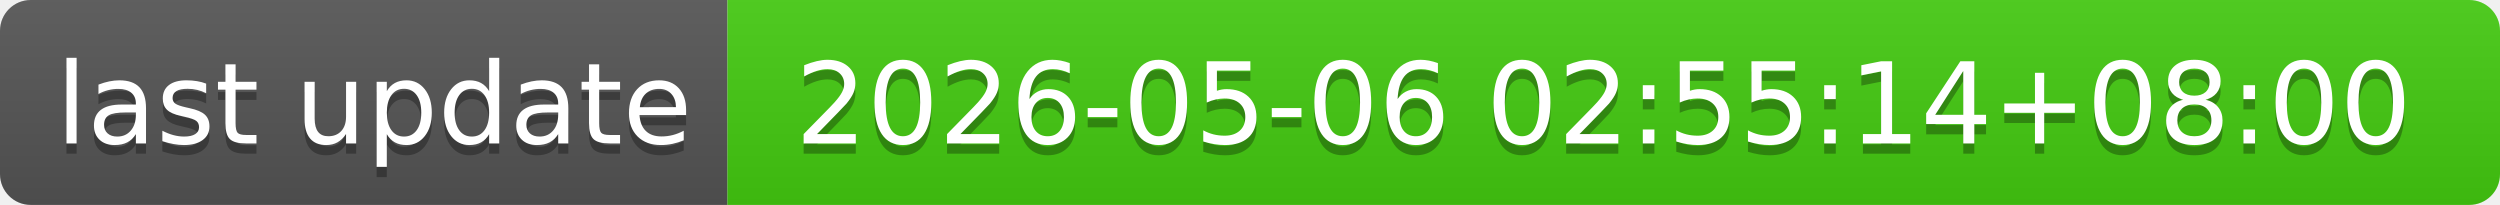
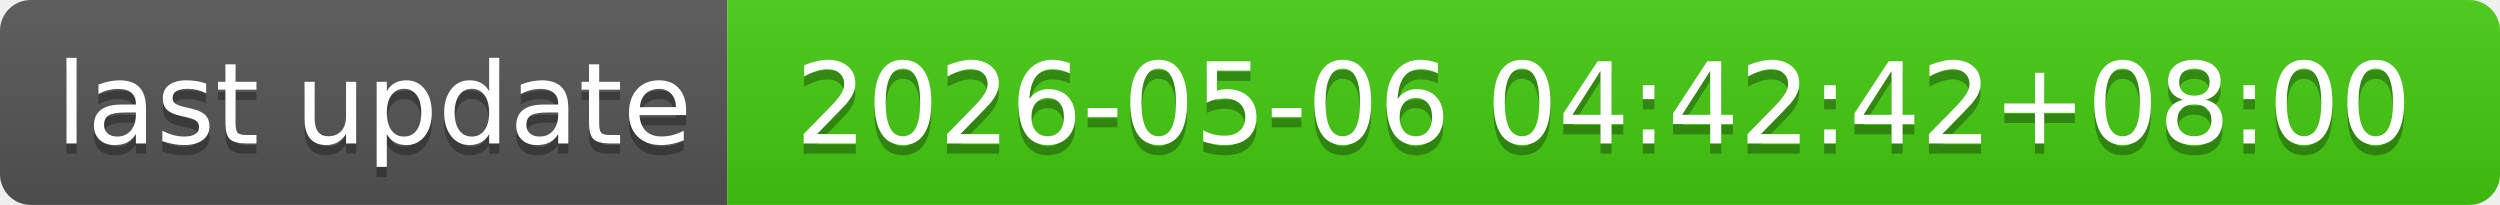
- <svg xmlns="http://www.w3.org/2000/svg" width="244" height="20" role="img" aria-label="last update: 2026-05-06 02:55:14+08:00">
+ <svg xmlns="http://www.w3.org/2000/svg" width="244" height="20" role="img" aria-label="last update: 2026-05-06 04:42:42+08:00">
  <linearGradient id="s" x2="0" y2="100%">
    <stop offset="0" stop-color="#bbb" stop-opacity=".1" />
    <stop offset="1" stop-opacity=".1" />
  </linearGradient>
  <clipPath id="r">
    <rect width="244" height="20" rx="3" fill="#fff" />
  </clipPath>
  <g clip-path="url(#r)">
    <rect width="71" height="20" fill="#555" />
    <rect x="71" width="173" height="20" fill="#4c1" />
    <rect width="244" height="20" fill="url(#s)" />
  </g>
  <g fill="#fff" text-anchor="middle" font-family="Verdana,Geneva,DejaVu Sans,sans-serif" text-rendering="geometricPrecision" font-size="110">
    <text aria-hidden="true" x="365" y="150" fill="#010101" fill-opacity=".3" transform="scale(.1)" textLength="610">last update</text>
    <text x="365" y="140" transform="scale(.1)" fill="#fff" textLength="610">last update</text>
-     <text aria-hidden="true" x="1565" y="150" fill="#010101" fill-opacity=".3" transform="scale(.1)" textLength="1630">2026-05-06 02:55:14+08:00</text>
-     <text x="1565" y="140" transform="scale(.1)" fill="#fff" textLength="1630">2026-05-06 02:55:14+08:00</text>
+     <text aria-hidden="true" x="1565" y="150" fill="#010101" fill-opacity=".3" transform="scale(.1)" textLength="1630">2026-05-06 04:42:42+08:00</text>
+     <text x="1565" y="140" transform="scale(.1)" fill="#fff" textLength="1630">2026-05-06 04:42:42+08:00</text>
  </g>
</svg>
